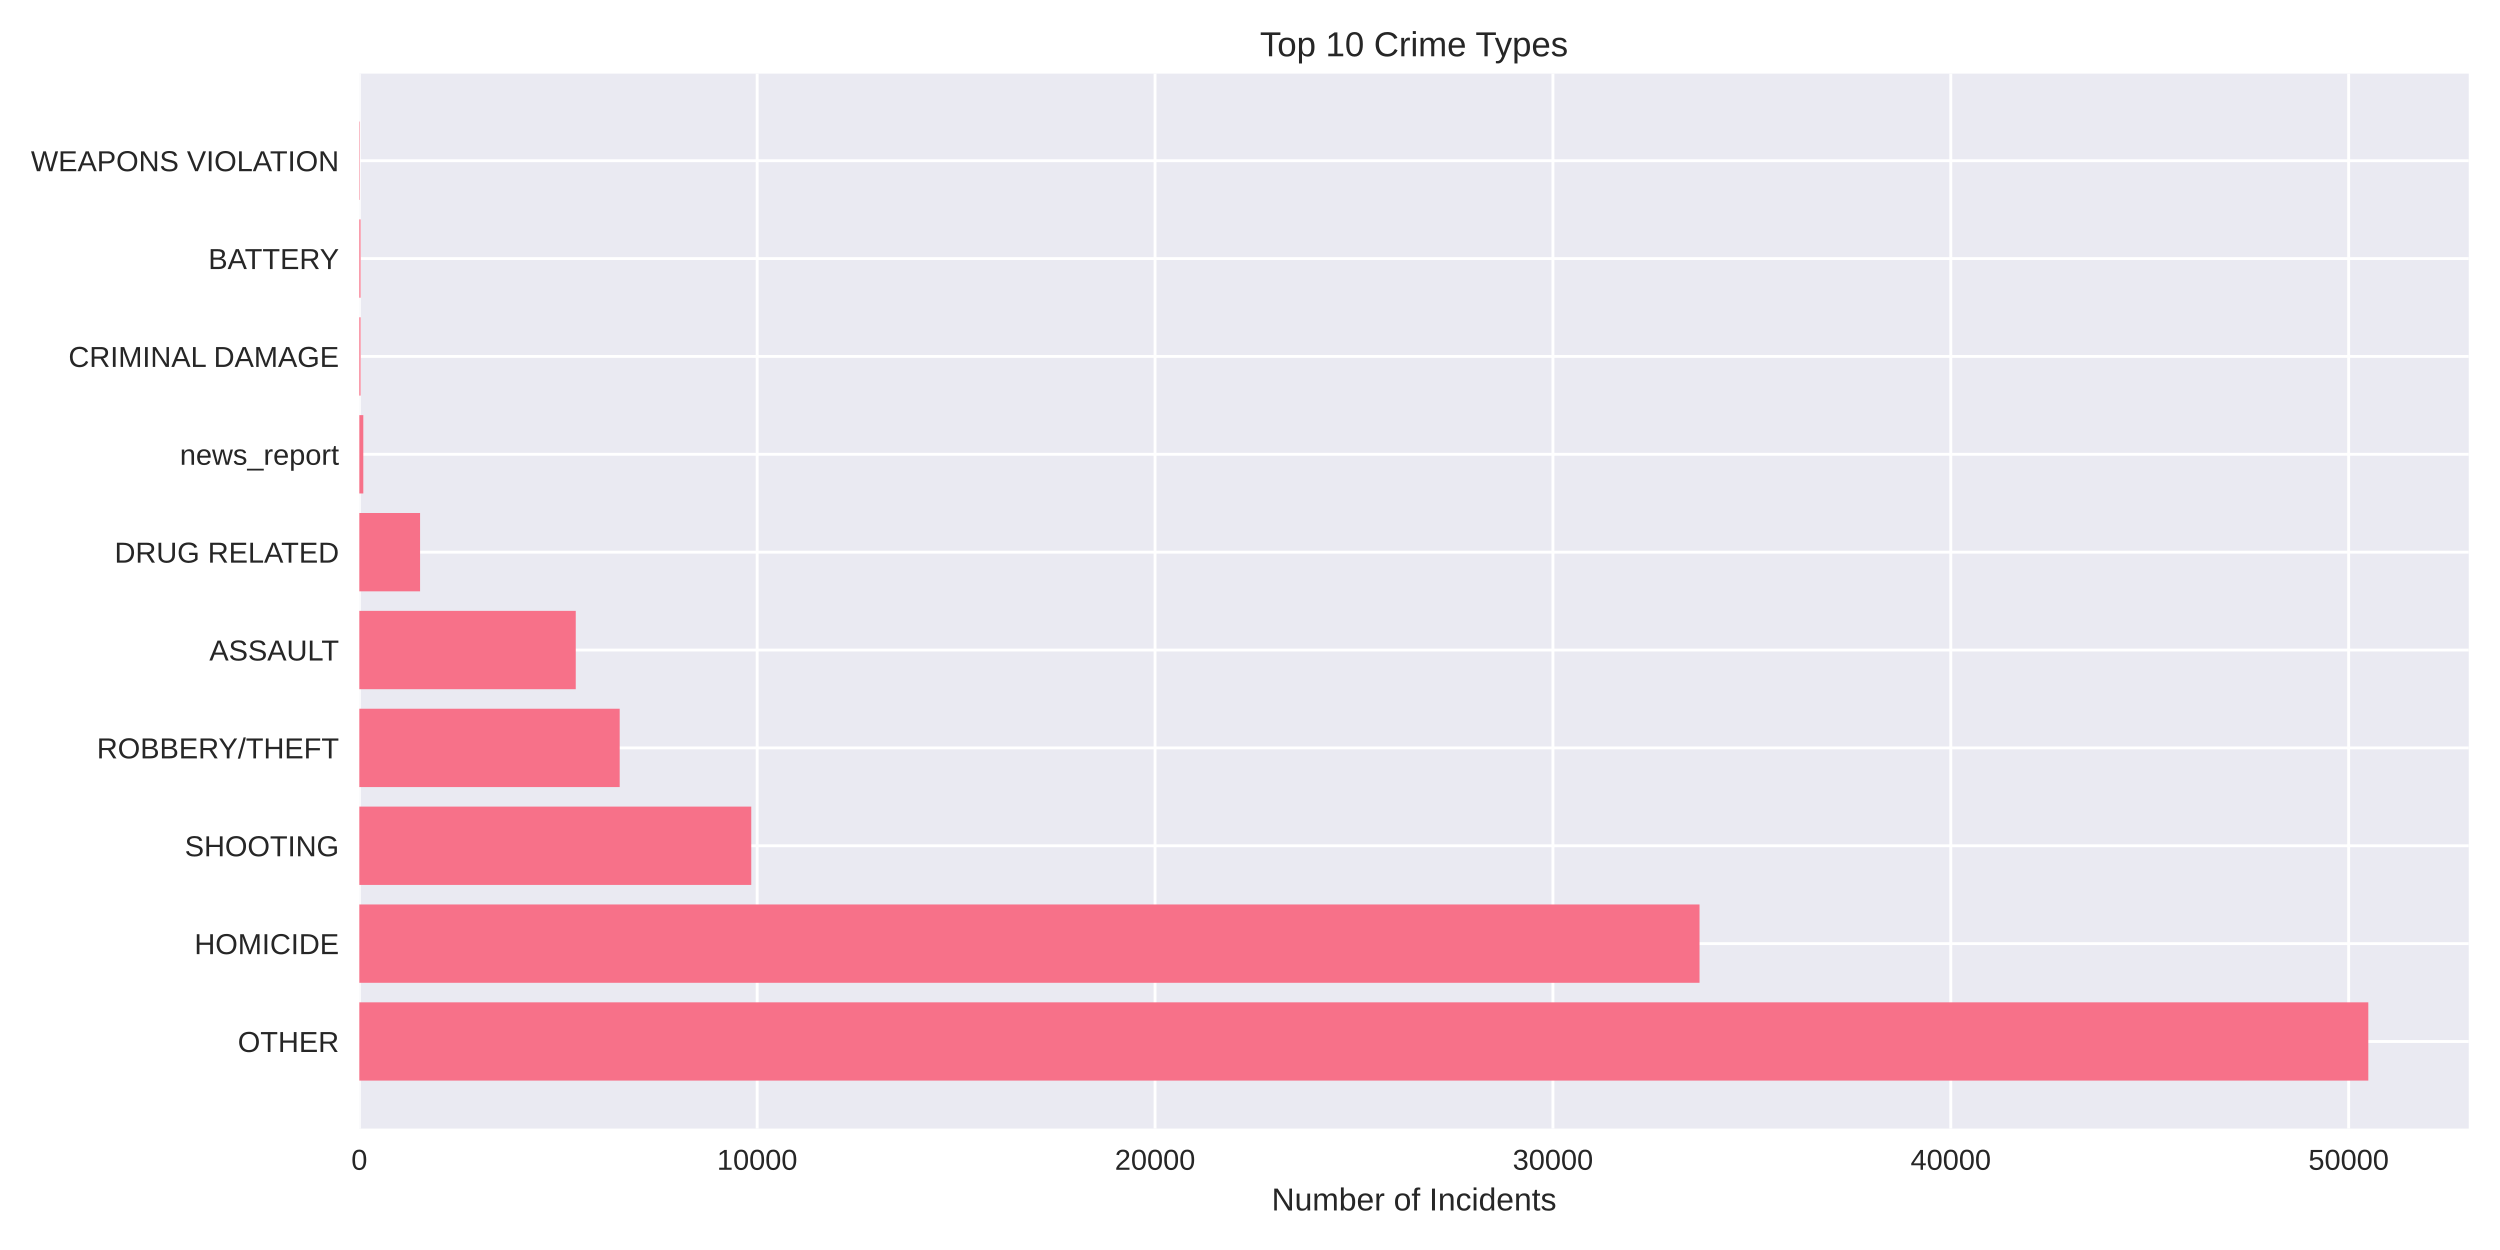
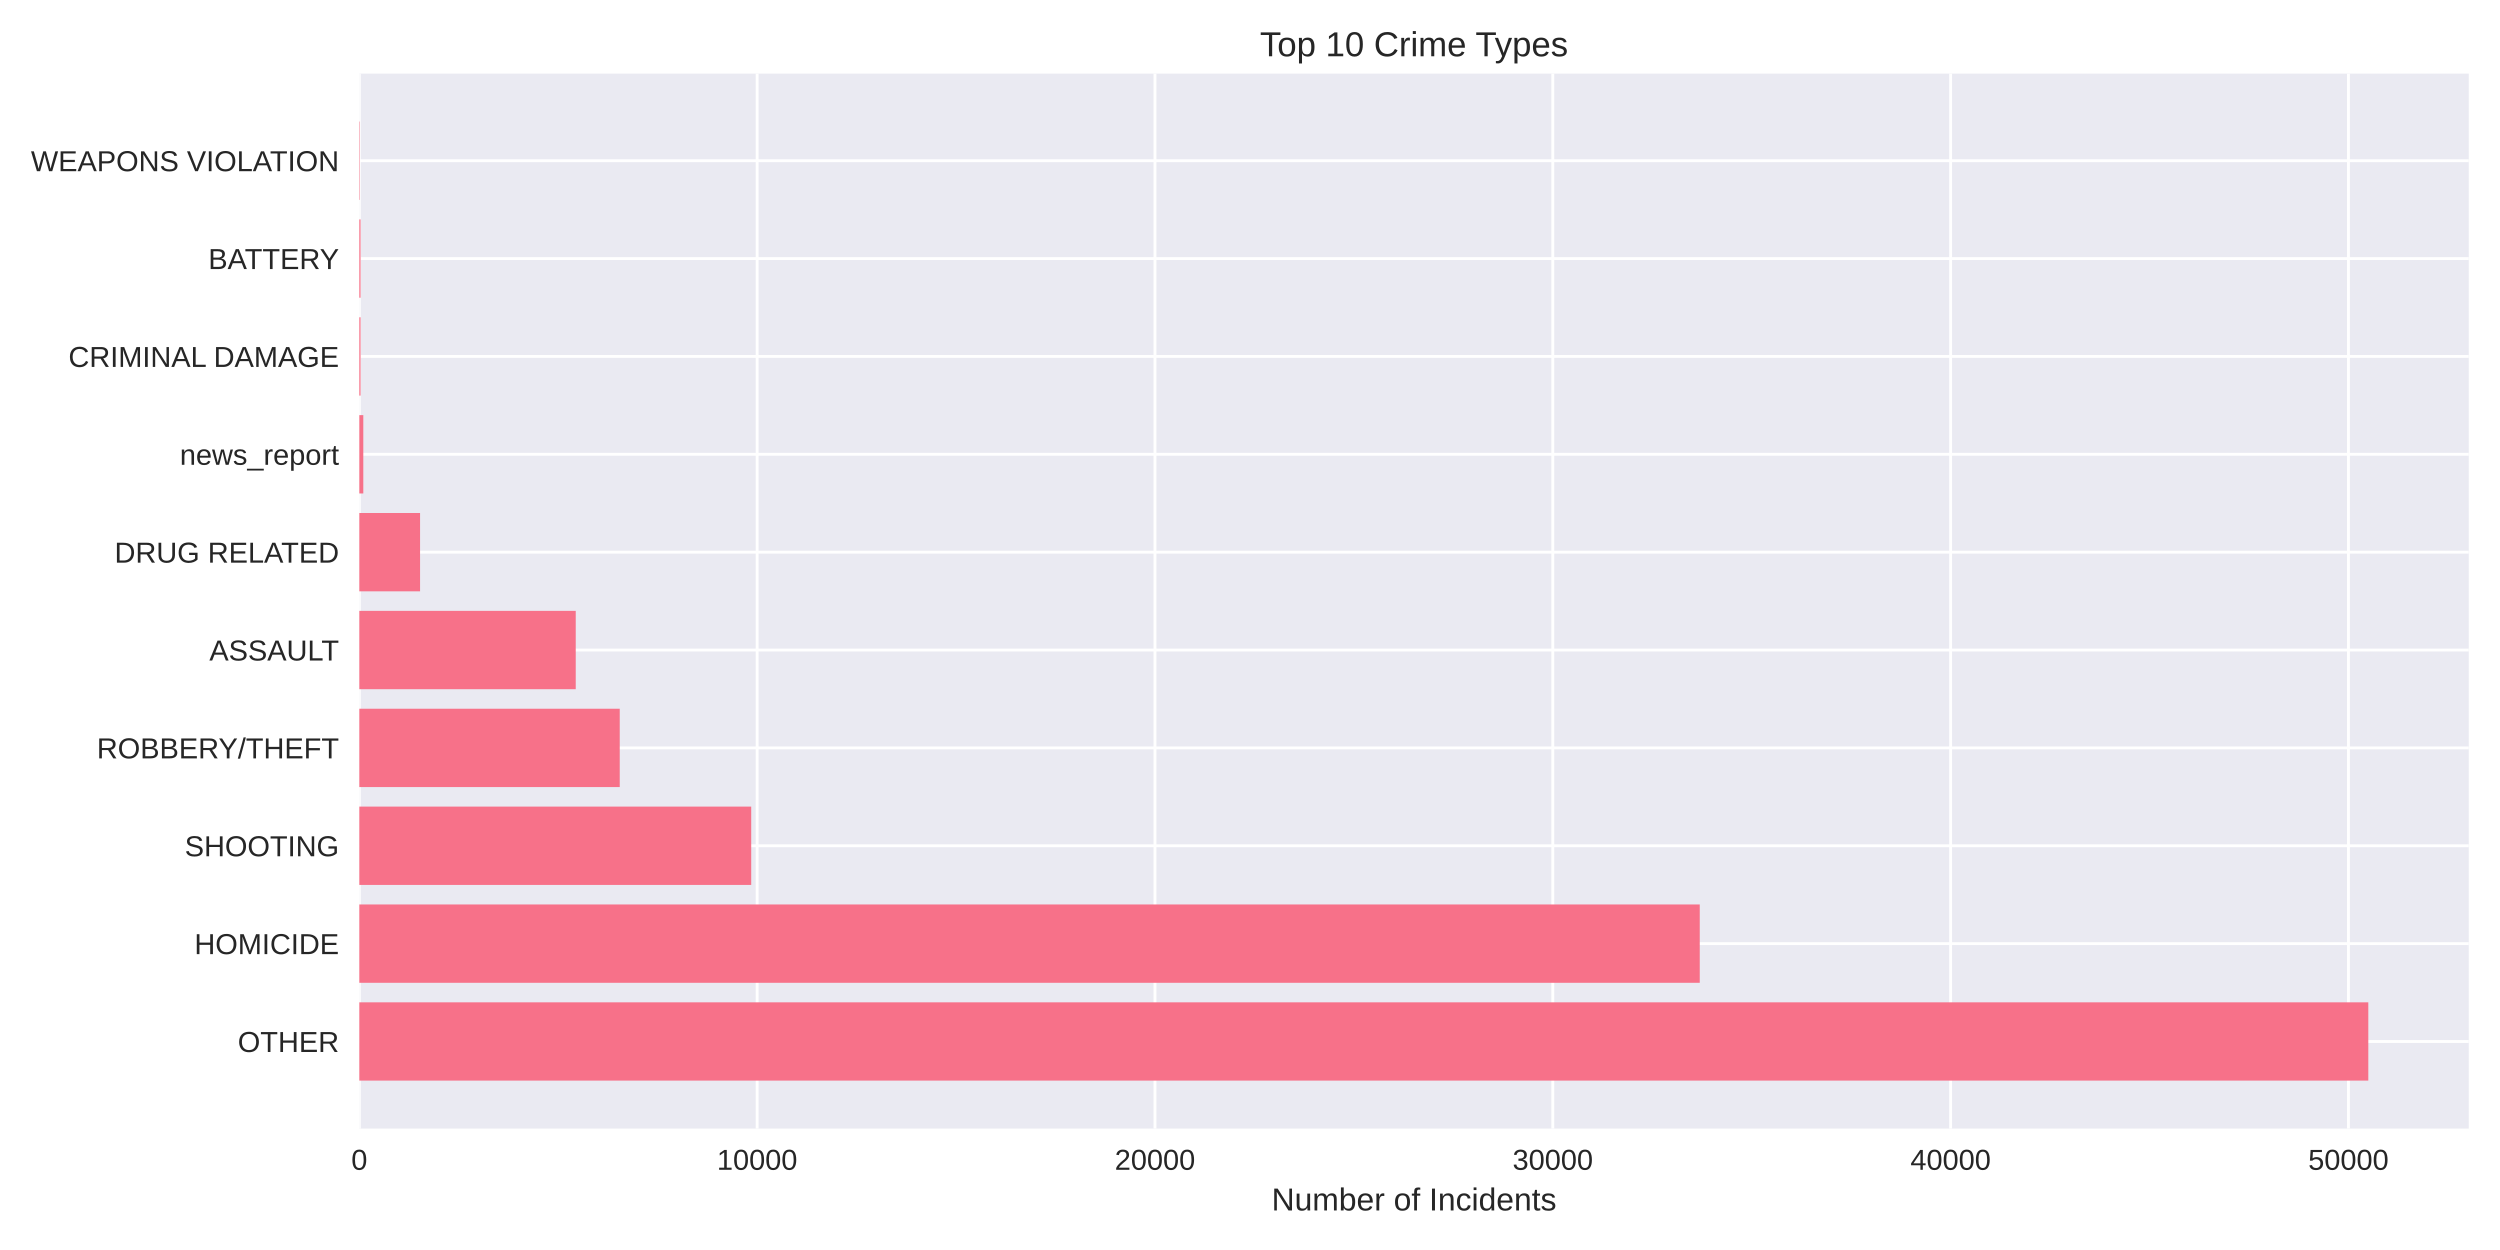
<svg xmlns="http://www.w3.org/2000/svg" width="864pt" height="432pt" viewBox="0 0 864 432" version="1.1">
  <defs>
    <style type="text/css">*{stroke-linejoin: round; stroke-linecap: butt}</style>
  </defs>
  <g id="figure_1">
    <g id="patch_1">
      <path d="M 0 432  L 864 432  L 864 0  L 0 0  z " style="fill: #ffffff" />
    </g>
    <g id="axes_1">
      <g id="patch_2">
        <path d="M 124.18 390.04  L 853.2 390.04  L 853.2 25.44  L 124.18 25.44  z " style="fill: #eaeaf2" />
      </g>
      <g id="matplotlib.axis_1">
        <g id="xtick_1">
          <g id="line2d_1">
-             <path d="M 124.18 390.04  L 124.18 25.44  " clip-path="url(#pbf90b70858)" style="fill: none; stroke: #ffffff; stroke-linecap: round" />
+             <path d="M 124.18 390.04  L 124.18 25.44  " clip-path="url(#p2dbda5265b)" style="fill: none; stroke: #ffffff; stroke-linecap: round" />
          </g>
          <g id="line2d_2" />
          <g id="text_1">
            <text style="fill: #262626; font: 10px 'Arial', 'Liberation Sans', 'DejaVu Sans', 'Bitstream Vera Sans', sans-serif; text-anchor: middle" x="124.18" y="404.287" transform="rotate(-0 124.18 404.2869)">0</text>
          </g>
        </g>
        <g id="xtick_2">
          <g id="line2d_3">
-             <path d="M 261.682 390.04  L 261.682 25.44  " clip-path="url(#pbf90b70858)" style="fill: none; stroke: #ffffff; stroke-linecap: round" />
+             <path d="M 261.669 390.04  L 261.669 25.44  " clip-path="url(#p2dbda5265b)" style="fill: none; stroke: #ffffff; stroke-linecap: round" />
          </g>
          <g id="line2d_4" />
          <g id="text_2">
-             <text style="fill: #262626; font: 10px 'Arial', 'Liberation Sans', 'DejaVu Sans', 'Bitstream Vera Sans', sans-serif; text-anchor: middle" x="261.682" y="404.287" transform="rotate(-0 261.6824 404.2869)">10000</text>
+             <text style="fill: #262626; font: 10px 'Arial', 'Liberation Sans', 'DejaVu Sans', 'Bitstream Vera Sans', sans-serif; text-anchor: middle" x="261.669" y="404.287" transform="rotate(-0 261.6688 404.2869)">10000</text>
          </g>
        </g>
        <g id="xtick_3">
          <g id="line2d_5">
-             <path d="M 399.185 390.04  L 399.185 25.44  " clip-path="url(#pbf90b70858)" style="fill: none; stroke: #ffffff; stroke-linecap: round" />
+             <path d="M 399.158 390.04  L 399.158 25.44  " clip-path="url(#p2dbda5265b)" style="fill: none; stroke: #ffffff; stroke-linecap: round" />
          </g>
          <g id="line2d_6" />
          <g id="text_3">
-             <text style="fill: #262626; font: 10px 'Arial', 'Liberation Sans', 'DejaVu Sans', 'Bitstream Vera Sans', sans-serif; text-anchor: middle" x="399.185" y="404.287" transform="rotate(-0 399.1849 404.2869)">20000</text>
+             <text style="fill: #262626; font: 10px 'Arial', 'Liberation Sans', 'DejaVu Sans', 'Bitstream Vera Sans', sans-serif; text-anchor: middle" x="399.158" y="404.287" transform="rotate(-0 399.1576 404.2869)">20000</text>
          </g>
        </g>
        <g id="xtick_4">
          <g id="line2d_7">
-             <path d="M 536.687 390.04  L 536.687 25.44  " clip-path="url(#pbf90b70858)" style="fill: none; stroke: #ffffff; stroke-linecap: round" />
+             <path d="M 536.646 390.04  L 536.646 25.44  " clip-path="url(#p2dbda5265b)" style="fill: none; stroke: #ffffff; stroke-linecap: round" />
          </g>
          <g id="line2d_8" />
          <g id="text_4">
-             <text style="fill: #262626; font: 10px 'Arial', 'Liberation Sans', 'DejaVu Sans', 'Bitstream Vera Sans', sans-serif; text-anchor: middle" x="536.687" y="404.287" transform="rotate(-0 536.6873 404.2869)">30000</text>
+             <text style="fill: #262626; font: 10px 'Arial', 'Liberation Sans', 'DejaVu Sans', 'Bitstream Vera Sans', sans-serif; text-anchor: middle" x="536.646" y="404.287" transform="rotate(-0 536.6464 404.2869)">30000</text>
          </g>
        </g>
        <g id="xtick_5">
          <g id="line2d_9">
-             <path d="M 674.19 390.04  L 674.19 25.44  " clip-path="url(#pbf90b70858)" style="fill: none; stroke: #ffffff; stroke-linecap: round" />
+             <path d="M 674.135 390.04  L 674.135 25.44  " clip-path="url(#p2dbda5265b)" style="fill: none; stroke: #ffffff; stroke-linecap: round" />
          </g>
          <g id="line2d_10" />
          <g id="text_5">
-             <text style="fill: #262626; font: 10px 'Arial', 'Liberation Sans', 'DejaVu Sans', 'Bitstream Vera Sans', sans-serif; text-anchor: middle" x="674.19" y="404.287" transform="rotate(-0 674.1897 404.2869)">40000</text>
+             <text style="fill: #262626; font: 10px 'Arial', 'Liberation Sans', 'DejaVu Sans', 'Bitstream Vera Sans', sans-serif; text-anchor: middle" x="674.135" y="404.287" transform="rotate(-0 674.1353 404.2869)">40000</text>
          </g>
        </g>
        <g id="xtick_6">
          <g id="line2d_11">
-             <path d="M 811.692 390.04  L 811.692 25.44  " clip-path="url(#pbf90b70858)" style="fill: none; stroke: #ffffff; stroke-linecap: round" />
+             <path d="M 811.624 390.04  L 811.624 25.44  " clip-path="url(#p2dbda5265b)" style="fill: none; stroke: #ffffff; stroke-linecap: round" />
          </g>
          <g id="line2d_12" />
          <g id="text_6">
-             <text style="fill: #262626; font: 10px 'Arial', 'Liberation Sans', 'DejaVu Sans', 'Bitstream Vera Sans', sans-serif; text-anchor: middle" x="811.692" y="404.287" transform="rotate(-0 811.6921 404.2869)">50000</text>
+             <text style="fill: #262626; font: 10px 'Arial', 'Liberation Sans', 'DejaVu Sans', 'Bitstream Vera Sans', sans-serif; text-anchor: middle" x="811.624" y="404.287" transform="rotate(-0 811.6241 404.2869)">50000</text>
          </g>
        </g>
        <g id="text_7">
          <text style="fill: #262626; font: 11px 'Arial', 'Liberation Sans', 'DejaVu Sans', 'Bitstream Vera Sans', sans-serif; text-anchor: middle" x="488.69" y="418.333" transform="rotate(-0 488.69 418.3334)">Number of Incidents</text>
        </g>
      </g>
      <g id="matplotlib.axis_2">
        <g id="ytick_1">
          <g id="line2d_13">
-             <path d="M 124.18 359.939  L 853.2 359.939  " clip-path="url(#pbf90b70858)" style="fill: none; stroke: #ffffff; stroke-linecap: round" />
+             <path d="M 124.18 359.939  L 853.2 359.939  " clip-path="url(#p2dbda5265b)" style="fill: none; stroke: #ffffff; stroke-linecap: round" />
          </g>
          <g id="line2d_14" />
          <g id="text_8">
            <text style="fill: #262626; font: 10px 'Arial', 'Liberation Sans', 'DejaVu Sans', 'Bitstream Vera Sans', sans-serif; text-anchor: end" x="117.18" y="363.562" transform="rotate(-0 117.18 363.562)">OTHER</text>
          </g>
        </g>
        <g id="ytick_2">
          <g id="line2d_15">
-             <path d="M 124.18 326.117  L 853.2 326.117  " clip-path="url(#pbf90b70858)" style="fill: none; stroke: #ffffff; stroke-linecap: round" />
+             <path d="M 124.18 326.117  L 853.2 326.117  " clip-path="url(#p2dbda5265b)" style="fill: none; stroke: #ffffff; stroke-linecap: round" />
          </g>
          <g id="line2d_16" />
          <g id="text_9">
            <text style="fill: #262626; font: 10px 'Arial', 'Liberation Sans', 'DejaVu Sans', 'Bitstream Vera Sans', sans-serif; text-anchor: end" x="117.18" y="329.74" transform="rotate(-0 117.18 329.7401)">HOMICIDE</text>
          </g>
        </g>
        <g id="ytick_3">
          <g id="line2d_17">
-             <path d="M 124.18 292.295  L 853.2 292.295  " clip-path="url(#pbf90b70858)" style="fill: none; stroke: #ffffff; stroke-linecap: round" />
+             <path d="M 124.18 292.295  L 853.2 292.295  " clip-path="url(#p2dbda5265b)" style="fill: none; stroke: #ffffff; stroke-linecap: round" />
          </g>
          <g id="line2d_18" />
          <g id="text_10">
            <text style="fill: #262626; font: 10px 'Arial', 'Liberation Sans', 'DejaVu Sans', 'Bitstream Vera Sans', sans-serif; text-anchor: end" x="117.18" y="295.918" transform="rotate(-0 117.18 295.9182)">SHOOTING</text>
          </g>
        </g>
        <g id="ytick_4">
          <g id="line2d_19">
-             <path d="M 124.18 258.473  L 853.2 258.473  " clip-path="url(#pbf90b70858)" style="fill: none; stroke: #ffffff; stroke-linecap: round" />
+             <path d="M 124.18 258.473  L 853.2 258.473  " clip-path="url(#p2dbda5265b)" style="fill: none; stroke: #ffffff; stroke-linecap: round" />
          </g>
          <g id="line2d_20" />
          <g id="text_11">
            <text style="fill: #262626; font: 10px 'Arial', 'Liberation Sans', 'DejaVu Sans', 'Bitstream Vera Sans', sans-serif; text-anchor: end" x="117.18" y="262.096" transform="rotate(-0 117.18 262.0963)">ROBBERY/THEFT</text>
          </g>
        </g>
        <g id="ytick_5">
          <g id="line2d_21">
-             <path d="M 124.18 224.651  L 853.2 224.651  " clip-path="url(#pbf90b70858)" style="fill: none; stroke: #ffffff; stroke-linecap: round" />
+             <path d="M 124.18 224.651  L 853.2 224.651  " clip-path="url(#p2dbda5265b)" style="fill: none; stroke: #ffffff; stroke-linecap: round" />
          </g>
          <g id="line2d_22" />
          <g id="text_12">
            <text style="fill: #262626; font: 10px 'Arial', 'Liberation Sans', 'DejaVu Sans', 'Bitstream Vera Sans', sans-serif; text-anchor: end" x="117.18" y="228.274" transform="rotate(-0 117.18 228.2744)">ASSAULT</text>
          </g>
        </g>
        <g id="ytick_6">
          <g id="line2d_23">
-             <path d="M 124.18 190.829  L 853.2 190.829  " clip-path="url(#pbf90b70858)" style="fill: none; stroke: #ffffff; stroke-linecap: round" />
+             <path d="M 124.18 190.829  L 853.2 190.829  " clip-path="url(#p2dbda5265b)" style="fill: none; stroke: #ffffff; stroke-linecap: round" />
          </g>
          <g id="line2d_24" />
          <g id="text_13">
            <text style="fill: #262626; font: 10px 'Arial', 'Liberation Sans', 'DejaVu Sans', 'Bitstream Vera Sans', sans-serif; text-anchor: end" x="117.18" y="194.452" transform="rotate(-0 117.18 194.4525)">DRUG RELATED</text>
          </g>
        </g>
        <g id="ytick_7">
          <g id="line2d_25">
-             <path d="M 124.18 157.007  L 853.2 157.007  " clip-path="url(#pbf90b70858)" style="fill: none; stroke: #ffffff; stroke-linecap: round" />
+             <path d="M 124.18 157.007  L 853.2 157.007  " clip-path="url(#p2dbda5265b)" style="fill: none; stroke: #ffffff; stroke-linecap: round" />
          </g>
          <g id="line2d_26" />
          <g id="text_14">
            <text style="fill: #262626; font: 10px 'Arial', 'Liberation Sans', 'DejaVu Sans', 'Bitstream Vera Sans', sans-serif; text-anchor: end" x="117.18" y="160.631" transform="rotate(-0 117.18 160.6306)">news_report</text>
          </g>
        </g>
        <g id="ytick_8">
          <g id="line2d_27">
-             <path d="M 124.18 123.185  L 853.2 123.185  " clip-path="url(#pbf90b70858)" style="fill: none; stroke: #ffffff; stroke-linecap: round" />
+             <path d="M 124.18 123.185  L 853.2 123.185  " clip-path="url(#p2dbda5265b)" style="fill: none; stroke: #ffffff; stroke-linecap: round" />
          </g>
          <g id="line2d_28" />
          <g id="text_15">
            <text style="fill: #262626; font: 10px 'Arial', 'Liberation Sans', 'DejaVu Sans', 'Bitstream Vera Sans', sans-serif; text-anchor: end" x="117.18" y="126.809" transform="rotate(-0 117.18 126.8087)">CRIMINAL DAMAGE</text>
          </g>
        </g>
        <g id="ytick_9">
          <g id="line2d_29">
-             <path d="M 124.18 89.363  L 853.2 89.363  " clip-path="url(#pbf90b70858)" style="fill: none; stroke: #ffffff; stroke-linecap: round" />
+             <path d="M 124.18 89.363  L 853.2 89.363  " clip-path="url(#p2dbda5265b)" style="fill: none; stroke: #ffffff; stroke-linecap: round" />
          </g>
          <g id="line2d_30" />
          <g id="text_16">
            <text style="fill: #262626; font: 10px 'Arial', 'Liberation Sans', 'DejaVu Sans', 'Bitstream Vera Sans', sans-serif; text-anchor: end" x="117.18" y="92.987" transform="rotate(-0 117.18 92.98681)">BATTERY</text>
          </g>
        </g>
        <g id="ytick_10">
          <g id="line2d_31">
-             <path d="M 124.18 55.541  L 853.2 55.541  " clip-path="url(#pbf90b70858)" style="fill: none; stroke: #ffffff; stroke-linecap: round" />
+             <path d="M 124.18 55.541  L 853.2 55.541  " clip-path="url(#p2dbda5265b)" style="fill: none; stroke: #ffffff; stroke-linecap: round" />
          </g>
          <g id="line2d_32" />
          <g id="text_17">
            <text style="fill: #262626; font: 10px 'Arial', 'Liberation Sans', 'DejaVu Sans', 'Bitstream Vera Sans', sans-serif; text-anchor: end" x="117.18" y="59.165" transform="rotate(-0 117.18 59.16492)">WEAPONS VIOLATION</text>
          </g>
        </g>
      </g>
      <g id="patch_3">
-         <path d="M 124.18 373.467  L 818.485 373.467  L 818.485 346.41  L 124.18 346.41  z " clip-path="url(#pbf90b70858)" style="fill: #f77189" />
+         <path d="M 124.18 373.467  L 818.485 373.467  L 818.485 346.41  L 124.18 346.41  z " clip-path="url(#p2dbda5265b)" style="fill: #f77189" />
      </g>
      <g id="patch_4">
-         <path d="M 124.18 339.645  L 587.357 339.645  L 587.357 312.588  L 124.18 312.588  z " clip-path="url(#pbf90b70858)" style="fill: #f77189" />
+         <path d="M 124.18 339.645  L 587.435 339.645  L 587.435 312.588  L 124.18 312.588  z " clip-path="url(#p2dbda5265b)" style="fill: #f77189" />
      </g>
      <g id="patch_5">
-         <path d="M 124.18 305.823  L 259.634 305.823  L 259.634 278.766  L 124.18 278.766  z " clip-path="url(#pbf90b70858)" style="fill: #f77189" />
+         <path d="M 124.18 305.823  L 259.62 305.823  L 259.62 278.766  L 124.18 278.766  z " clip-path="url(#p2dbda5265b)" style="fill: #f77189" />
      </g>
      <g id="patch_6">
-         <path d="M 124.18 272.002  L 214.162 272.002  L 214.162 244.944  L 124.18 244.944  z " clip-path="url(#pbf90b70858)" style="fill: #f77189" />
+         <path d="M 124.18 272.002  L 214.18 272.002  L 214.18 244.944  L 124.18 244.944  z " clip-path="url(#p2dbda5265b)" style="fill: #f77189" />
      </g>
      <g id="patch_7">
-         <path d="M 124.18 238.18  L 198.981 238.18  L 198.981 211.122  L 124.18 211.122  z " clip-path="url(#pbf90b70858)" style="fill: #f77189" />
+         <path d="M 124.18 238.18  L 198.974 238.18  L 198.974 211.122  L 124.18 211.122  z " clip-path="url(#p2dbda5265b)" style="fill: #f77189" />
      </g>
      <g id="patch_8">
-         <path d="M 124.18 204.358  L 145.177 204.358  L 145.177 177.3  L 124.18 177.3  z " clip-path="url(#pbf90b70858)" style="fill: #f77189" />
+         <path d="M 124.18 204.358  L 145.175 204.358  L 145.175 177.3  L 124.18 177.3  z " clip-path="url(#p2dbda5265b)" style="fill: #f77189" />
      </g>
      <g id="patch_9">
-         <path d="M 124.18 170.536  L 125.555 170.536  L 125.555 143.478  L 124.18 143.478  z " clip-path="url(#pbf90b70858)" style="fill: #f77189" />
+         <path d="M 124.18 170.536  L 125.555 170.536  L 125.555 143.478  L 124.18 143.478  z " clip-path="url(#p2dbda5265b)" style="fill: #f77189" />
      </g>
      <g id="patch_10">
-         <path d="M 124.18 136.714  L 124.606 136.714  L 124.606 109.657  L 124.18 109.657  z " clip-path="url(#pbf90b70858)" style="fill: #f77189" />
+         <path d="M 124.18 136.714  L 124.606 136.714  L 124.606 109.657  L 124.18 109.657  z " clip-path="url(#p2dbda5265b)" style="fill: #f77189" />
      </g>
      <g id="patch_11">
-         <path d="M 124.18 102.892  L 124.606 102.892  L 124.606 75.835  L 124.18 75.835  z " clip-path="url(#pbf90b70858)" style="fill: #f77189" />
+         <path d="M 124.18 102.892  L 124.606 102.892  L 124.606 75.835  L 124.18 75.835  z " clip-path="url(#p2dbda5265b)" style="fill: #f77189" />
      </g>
      <g id="patch_12">
-         <path d="M 124.18 69.07  L 124.331 69.07  L 124.331 42.013  L 124.18 42.013  z " clip-path="url(#pbf90b70858)" style="fill: #f77189" />
+         <path d="M 124.18 69.07  L 124.331 69.07  L 124.331 42.013  L 124.18 42.013  z " clip-path="url(#p2dbda5265b)" style="fill: #f77189" />
      </g>
      <g id="patch_13">
        <path d="M 124.18 390.04  L 124.18 25.44  " style="fill: none" />
      </g>
      <g id="patch_14">
        <path d="M 853.2 390.04  L 853.2 25.44  " style="fill: none" />
      </g>
      <g id="patch_15">
        <path d="M 124.18 390.04  L 853.2 390.04  " style="fill: none" />
      </g>
      <g id="patch_16">
        <path d="M 124.18 25.44  L 853.2 25.44  " style="fill: none" />
      </g>
      <g id="text_18">
        <text style="fill: #262626; font: 12px 'Arial', 'Liberation Sans', 'DejaVu Sans', 'Bitstream Vera Sans', sans-serif; text-anchor: middle" x="488.69" y="19.44" transform="rotate(-0 488.69 19.44)">Top 10 Crime Types</text>
      </g>
    </g>
  </g>
  <defs>
-     <clipPath id="pbf90b70858">
+     <clipPath id="p2dbda5265b">
      <rect x="124.18" y="25.44" width="729.02" height="364.6" />
    </clipPath>
  </defs>
</svg>
